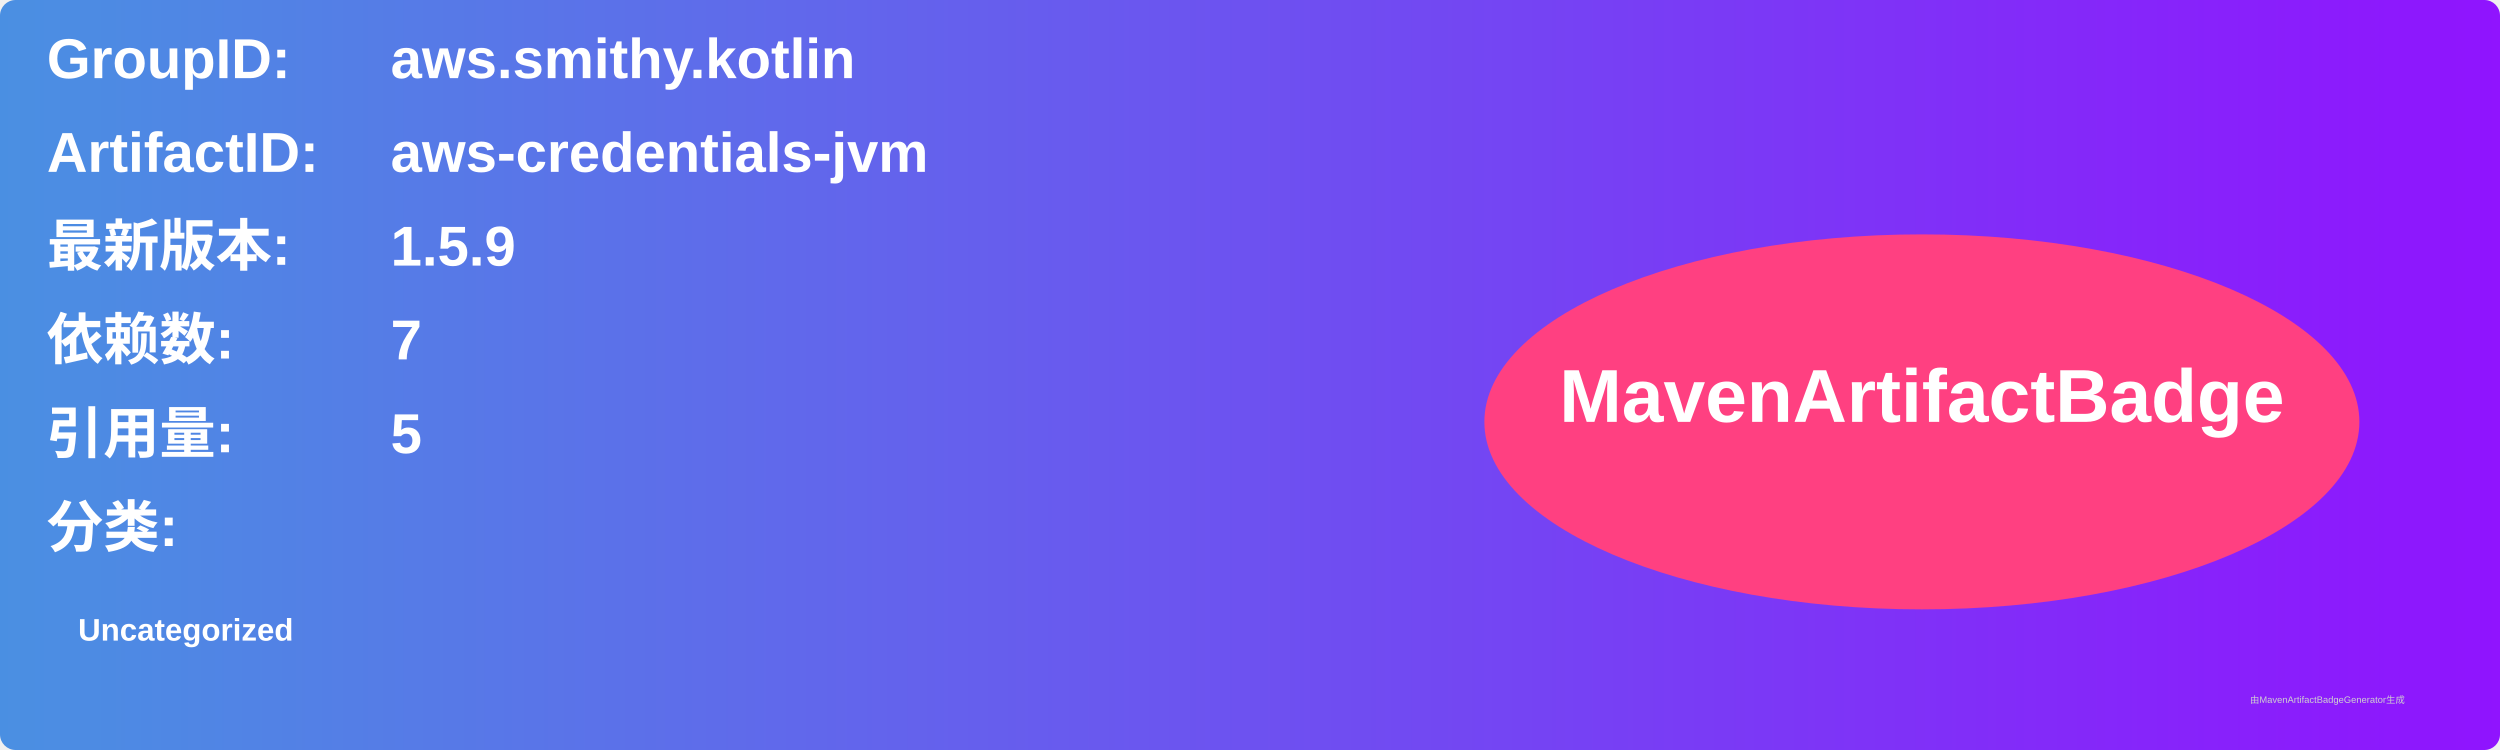
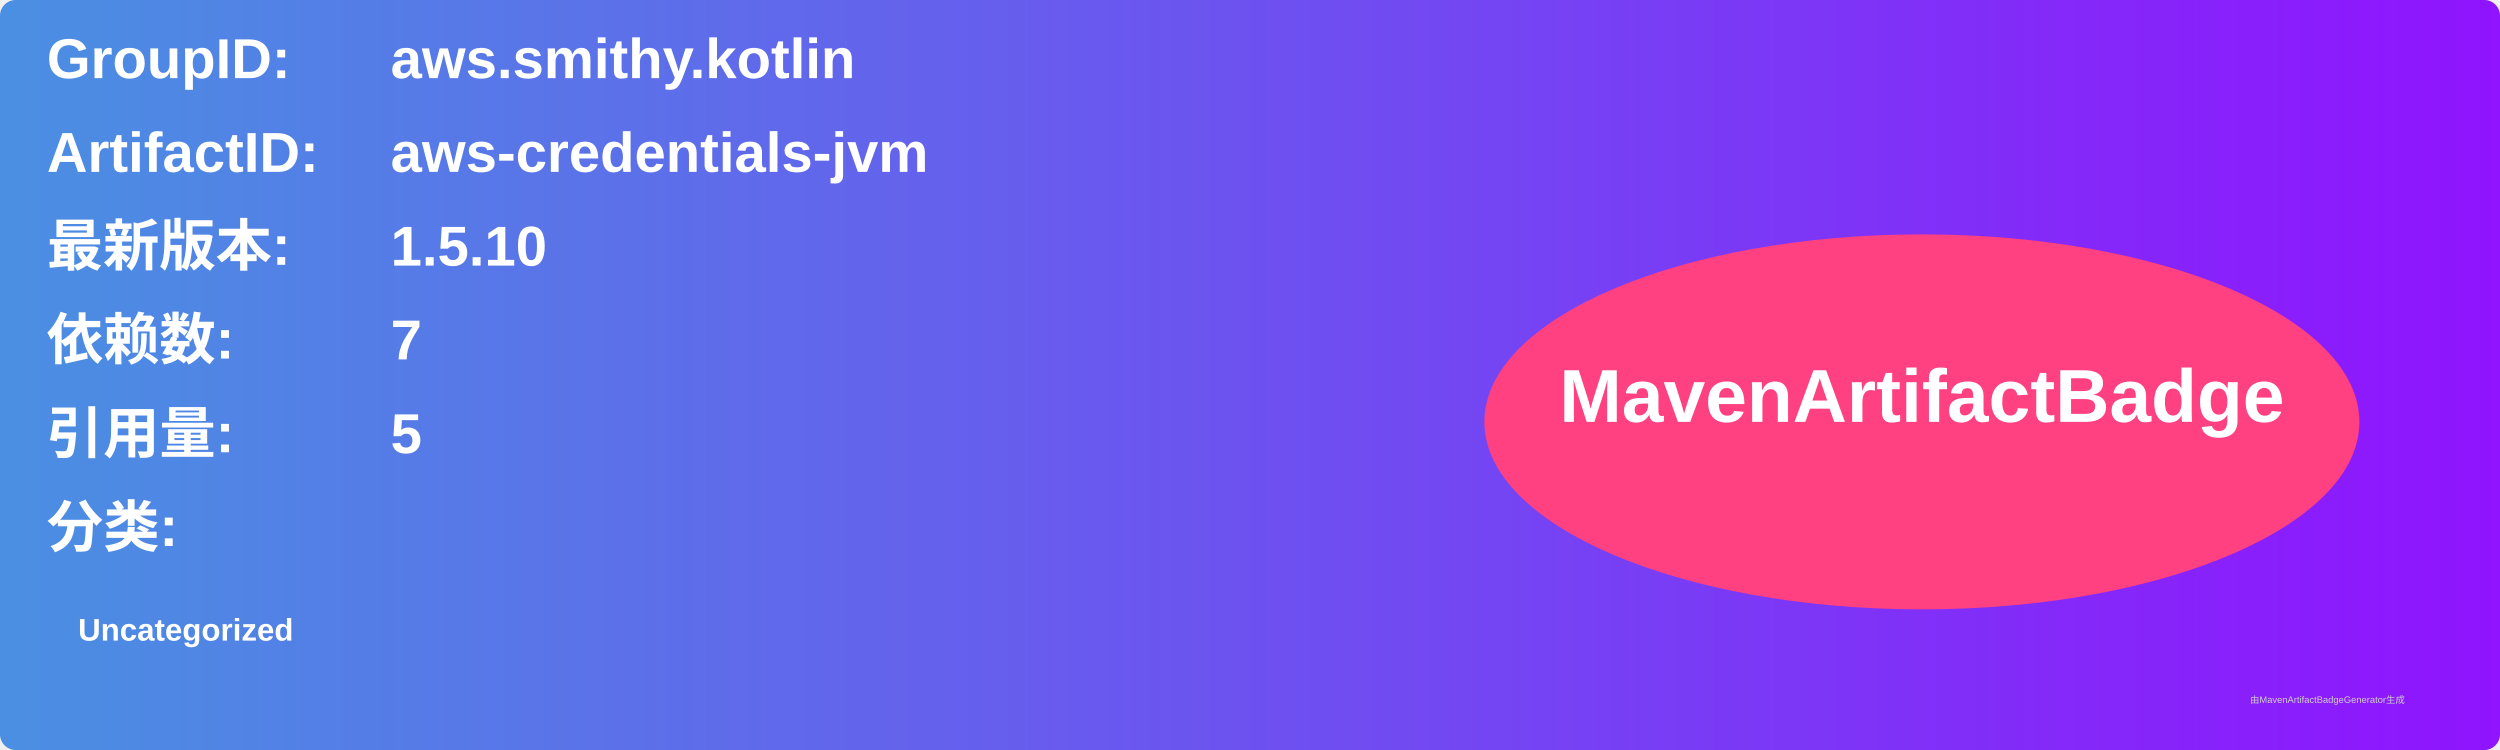
<svg xmlns="http://www.w3.org/2000/svg" width="800" height="240" viewBox="0 0 800 240">
  <linearGradient id="grad" x1="0%" y1="0%" x2="100%" y2="0%">
    <stop offset="0%" stop-color="#4a90e2" />
    <stop offset="100%" stop-color="#9013fe" />
  </linearGradient>
  <rect width="100%" height="100%" rx="5" ry="5" fill="url(#grad)" />
  <g transform="translate(15, 15)">
    <text x="0" y="10" font-family="Arial" font-size="18" fill="white" font-weight="bold" width="260">GroupID:</text>
    <text x="110" y="10" font-family="Arial" font-size="18" fill="white" font-weight="bold" width="460">aws.smithy.kotlin</text>
    <text x="0" y="40" font-family="Arial" font-size="18" fill="white" font-weight="bold" width="260">ArtifactID:</text>
    <text x="110" y="40" font-family="Arial" font-size="18" fill="white" font-weight="bold" width="460">aws-credentials-jvm</text>
    <text x="0" y="70" font-family="Arial" font-size="18" fill="white" font-weight="bold">最新版本:</text>
    <text x="110" y="70" font-family="Arial" font-size="18" fill="white" font-weight="bold">
-       <tspan font-weight="bold">1.5.9</tspan>
+       <tspan font-weight="bold">1.5.10</tspan>
    </text>
    <text x="0" y="100" font-family="Arial" font-size="18" fill="white" font-weight="bold">依赖数: </text>
    <text x="110" y="100" font-family="Arial" font-size="18" fill="white">
      <tspan font-weight="bold">7</tspan>
    </text>
    <text x="0" y="130" font-family="Arial" font-size="18" fill="white" font-weight="bold">引用量: </text>
    <text x="110" y="130" font-family="Arial" font-size="18" fill="white">
      <tspan font-weight="bold">5</tspan>
    </text>
    <text x="0" y="160" font-family="Arial" font-size="18" fill="white" font-weight="bold">分类:</text>
    <text x="10" y="190" font-family="Arial" font-size="10" fill="white">
      <tspan font-weight="bold">Uncategorized</tspan>
    </text>
    <ellipse cx="600" cy="120" rx="140" ry="60" fill="#ff4081" />
    <text x="600" y="120" text-anchor="middle" font-family="Arial" font-size="24" fill="white" font-weight="bold">MavenArtifactBadge</text>
  </g>
  <text x="720" y="225" font-family="Arial" font-size="3" fill="#d0d0d0">由MavenArtifactBadgeGenerator生成</text>
</svg>
